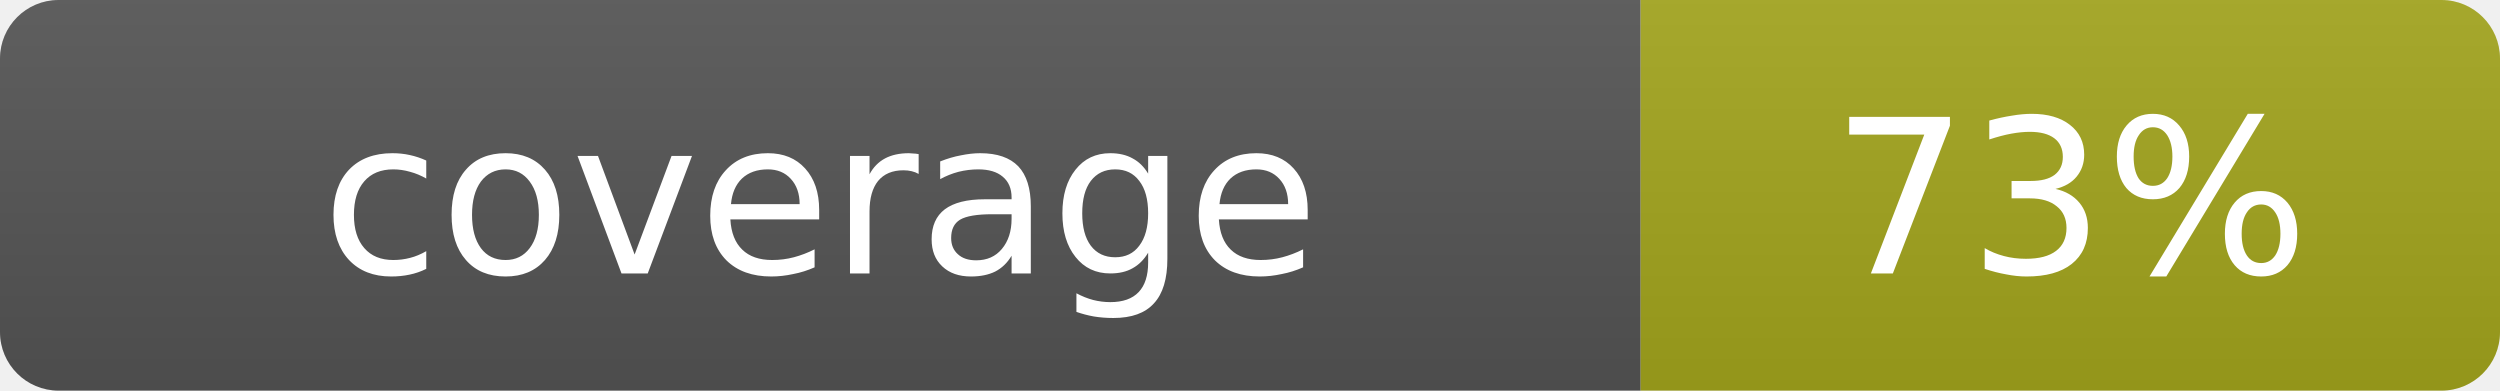
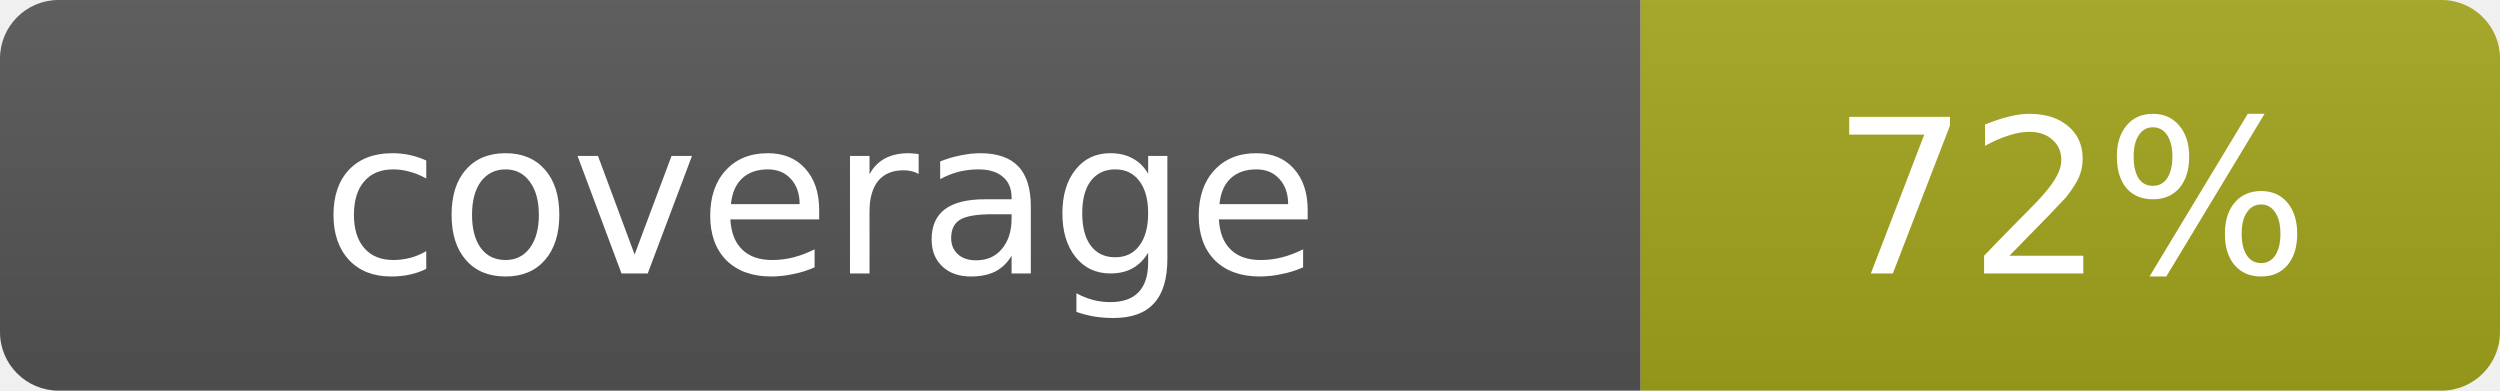
- <svg xmlns="http://www.w3.org/2000/svg" width="128" height="20" role="img" aria-label="coverage: 73%">
+ <svg xmlns="http://www.w3.org/2000/svg" width="128" height="20" role="img" aria-label="coverage: 72%">
  <linearGradient id="s" x2="0" y2="100%">
    <stop offset="0" stop-color="#bbb" stop-opacity=".1" />
    <stop offset="1" stop-opacity=".1" />
  </linearGradient>
  <clipPath id="r">
    <rect width="128" height="20" rx="3" fill="#fff" />
  </clipPath>
  <g clip-path="url(#r)">
    <rect width="84" height="20" fill="#555" />
    <rect x="84" width="44" height="20" fill="#a4a61d" />
    <rect width="128" height="20" fill="url(#s)" />
  </g>
  <g fill="#fff" text-anchor="middle" font-family="Verdana,Geneva,DejaVu Sans,sans-serif" font-size="11">
    <text x="42.0" y="14">coverage</text>
-     <text x="106.0" y="14">73%</text>
+     <text x="106.0" y="14">72%</text>
  </g>
</svg>
